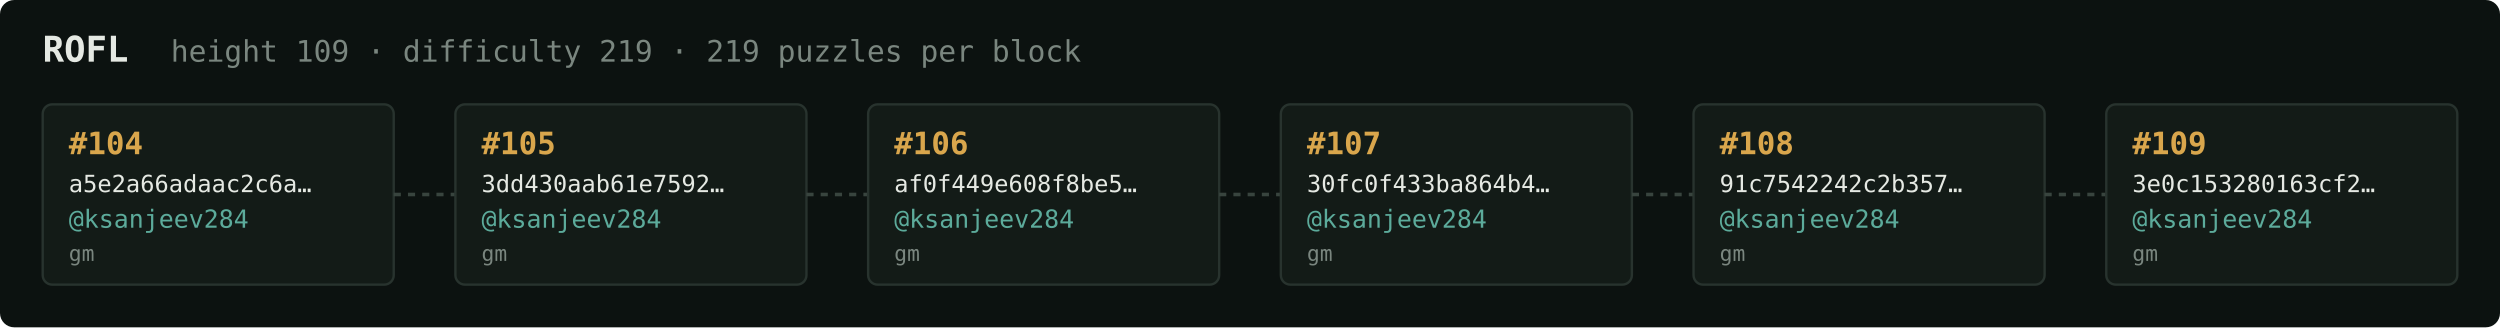
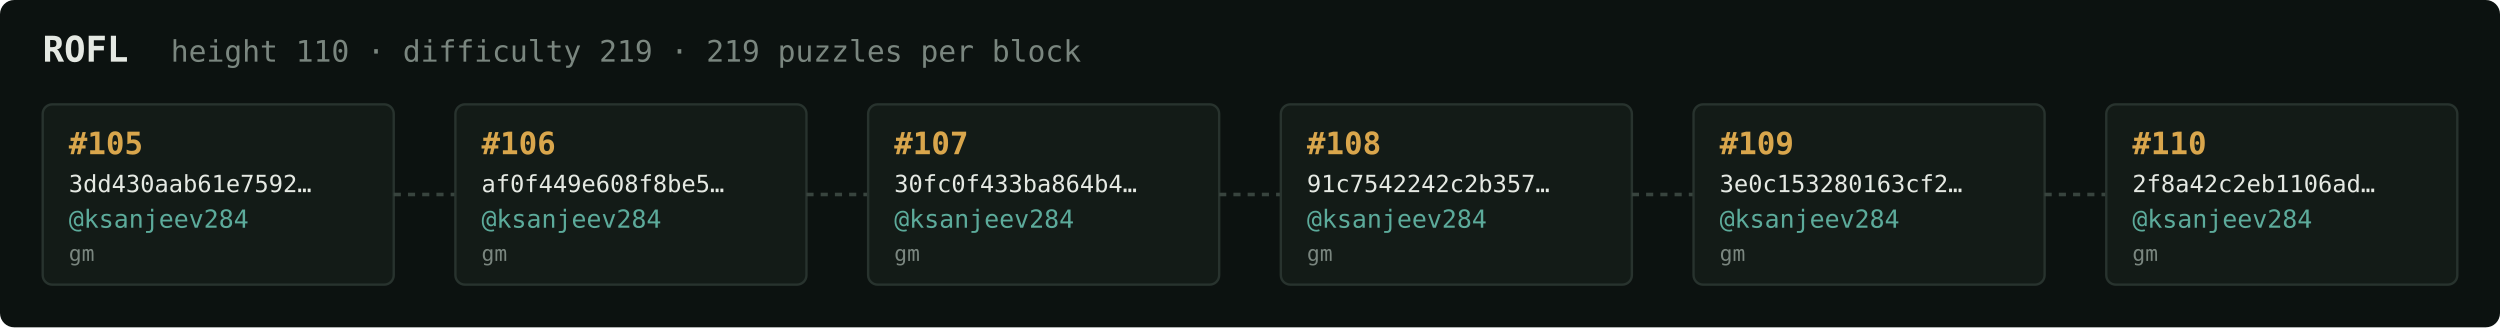
<svg xmlns="http://www.w3.org/2000/svg" width="1054" height="138" viewBox="0 0 1054 138" font-family="ui-monospace,SFMono-Regular,Menlo,monospace">
  <rect fill="#0c1210" width="1054" height="138" rx="6" />
  <text x="18" y="26" fill="#e5e9e3" font-size="15" font-weight="700">ROFL</text>
-   <text x="72" y="26" fill="#7a867f" font-size="12.5">height 109 · difficulty 219 · 219 puzzles per block</text>
+   <text x="72" y="26" fill="#7a867f" font-size="12.5">height 110 · difficulty 219 · 219 puzzles per block</text>
  <rect x="18" y="44" width="148" height="76" rx="4" fill="#131b17" stroke="#28332e" stroke-width="1" />
-   <text x="29" y="65" fill="#d9a64c" font-size="13" font-weight="700">#104</text>
-   <text x="29" y="81" fill="#e5e9e3" font-size="10">a5e2a66adaac2c6a…</text>
+   <text x="29" y="65" fill="#d9a64c" font-size="13" font-weight="700">#105</text>
+   <text x="29" y="81" fill="#e5e9e3" font-size="10">3dd430aab61e7592…</text>
  <text x="29" y="96" fill="#5cab9b" font-size="10.5">@ksanjeev284</text>
  <text x="29" y="110" fill="#7a867f" font-size="9">gm</text>
  <line x1="166" y1="82.0" x2="192" y2="82.0" stroke="#38443e" stroke-width="1.5" stroke-dasharray="3 3" />
  <rect x="192" y="44" width="148" height="76" rx="4" fill="#131b17" stroke="#28332e" stroke-width="1" />
-   <text x="203" y="65" fill="#d9a64c" font-size="13" font-weight="700">#105</text>
-   <text x="203" y="81" fill="#e5e9e3" font-size="10">3dd430aab61e7592…</text>
+   <text x="203" y="65" fill="#d9a64c" font-size="13" font-weight="700">#106</text>
+   <text x="203" y="81" fill="#e5e9e3" font-size="10">af0f449e608f8be5…</text>
  <text x="203" y="96" fill="#5cab9b" font-size="10.5">@ksanjeev284</text>
  <text x="203" y="110" fill="#7a867f" font-size="9">gm</text>
  <line x1="340" y1="82.0" x2="366" y2="82.0" stroke="#38443e" stroke-width="1.5" stroke-dasharray="3 3" />
  <rect x="366" y="44" width="148" height="76" rx="4" fill="#131b17" stroke="#28332e" stroke-width="1" />
-   <text x="377" y="65" fill="#d9a64c" font-size="13" font-weight="700">#106</text>
-   <text x="377" y="81" fill="#e5e9e3" font-size="10">af0f449e608f8be5…</text>
+   <text x="377" y="65" fill="#d9a64c" font-size="13" font-weight="700">#107</text>
+   <text x="377" y="81" fill="#e5e9e3" font-size="10">30fc0f433ba864b4…</text>
  <text x="377" y="96" fill="#5cab9b" font-size="10.5">@ksanjeev284</text>
  <text x="377" y="110" fill="#7a867f" font-size="9">gm</text>
  <line x1="514" y1="82.0" x2="540" y2="82.0" stroke="#38443e" stroke-width="1.5" stroke-dasharray="3 3" />
  <rect x="540" y="44" width="148" height="76" rx="4" fill="#131b17" stroke="#28332e" stroke-width="1" />
-   <text x="551" y="65" fill="#d9a64c" font-size="13" font-weight="700">#107</text>
-   <text x="551" y="81" fill="#e5e9e3" font-size="10">30fc0f433ba864b4…</text>
+   <text x="551" y="65" fill="#d9a64c" font-size="13" font-weight="700">#108</text>
+   <text x="551" y="81" fill="#e5e9e3" font-size="10">91c7542242c2b357…</text>
  <text x="551" y="96" fill="#5cab9b" font-size="10.5">@ksanjeev284</text>
  <text x="551" y="110" fill="#7a867f" font-size="9">gm</text>
  <line x1="688" y1="82.0" x2="714" y2="82.0" stroke="#38443e" stroke-width="1.5" stroke-dasharray="3 3" />
  <rect x="714" y="44" width="148" height="76" rx="4" fill="#131b17" stroke="#28332e" stroke-width="1" />
-   <text x="725" y="65" fill="#d9a64c" font-size="13" font-weight="700">#108</text>
-   <text x="725" y="81" fill="#e5e9e3" font-size="10">91c7542242c2b357…</text>
+   <text x="725" y="65" fill="#d9a64c" font-size="13" font-weight="700">#109</text>
+   <text x="725" y="81" fill="#e5e9e3" font-size="10">3e0c153280163cf2…</text>
  <text x="725" y="96" fill="#5cab9b" font-size="10.5">@ksanjeev284</text>
  <text x="725" y="110" fill="#7a867f" font-size="9">gm</text>
  <line x1="862" y1="82.0" x2="888" y2="82.0" stroke="#38443e" stroke-width="1.5" stroke-dasharray="3 3" />
  <rect x="888" y="44" width="148" height="76" rx="4" fill="#131b17" stroke="#28332e" stroke-width="1" />
-   <text x="899" y="65" fill="#d9a64c" font-size="13" font-weight="700">#109</text>
-   <text x="899" y="81" fill="#e5e9e3" font-size="10">3e0c153280163cf2…</text>
+   <text x="899" y="65" fill="#d9a64c" font-size="13" font-weight="700">#110</text>
+   <text x="899" y="81" fill="#e5e9e3" font-size="10">2f8a42c2eb1106ad…</text>
  <text x="899" y="96" fill="#5cab9b" font-size="10.5">@ksanjeev284</text>
  <text x="899" y="110" fill="#7a867f" font-size="9">gm</text>
</svg>
